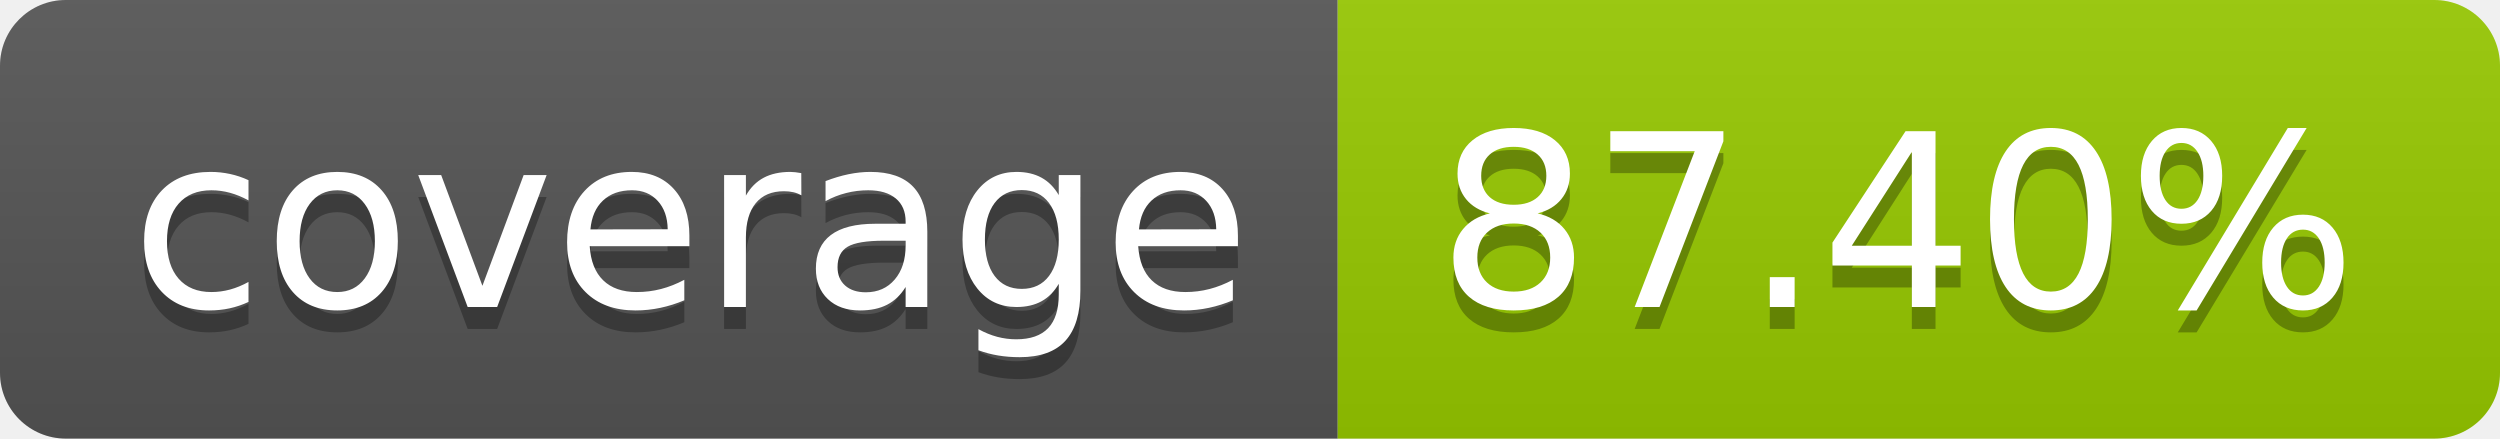
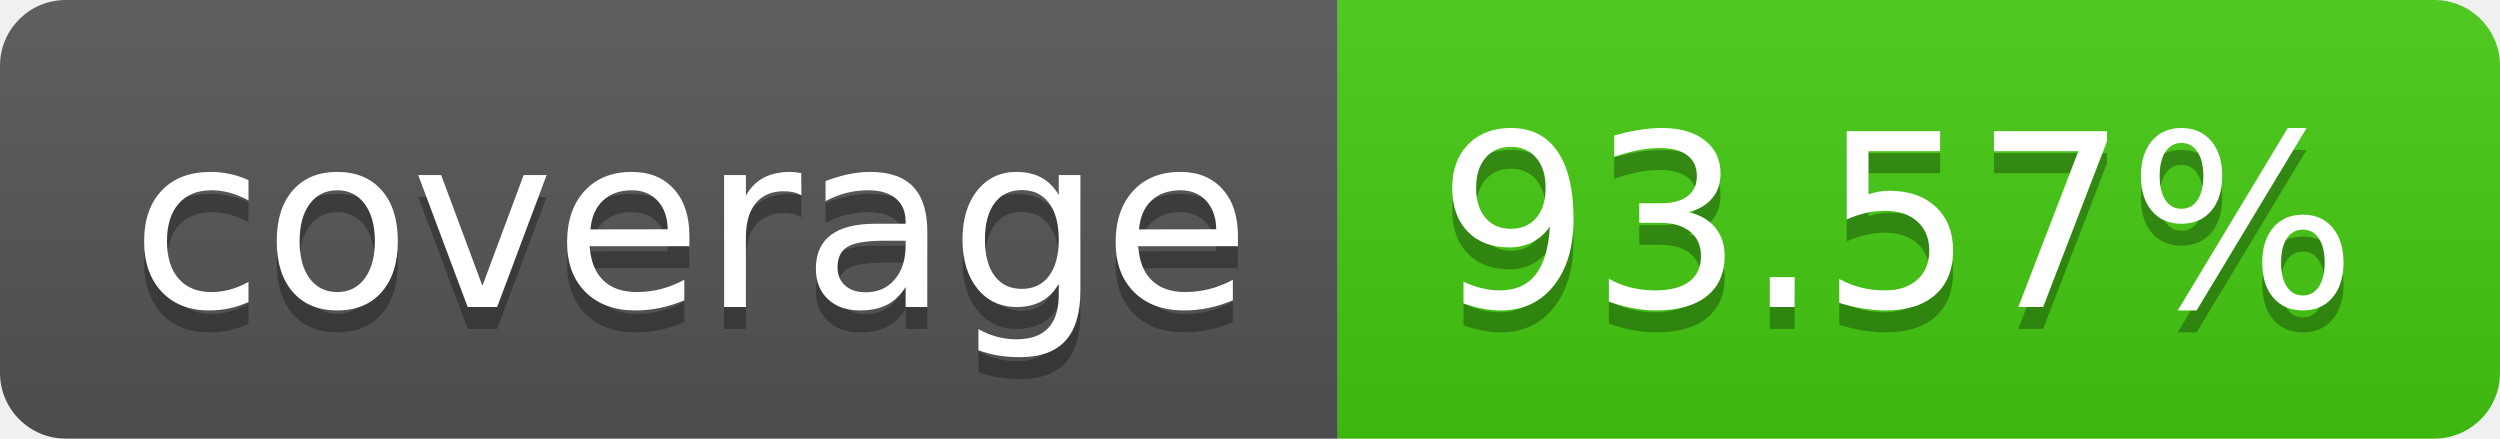
- <svg xmlns="http://www.w3.org/2000/svg" width="114" height="20" role="img" aria-label="coverage: 87.40%">
+ <svg xmlns="http://www.w3.org/2000/svg" width="114" height="20" role="img" aria-label="coverage: 93.57%">
  <linearGradient id="s" x2="0" y2="100%">
    <stop offset="0" stop-color="#bbb" stop-opacity=".1" />
    <stop offset="1" stop-opacity=".1" />
  </linearGradient>
  <clipPath id="r">
    <rect width="114" height="20" rx="3" fill="#fff" />
  </clipPath>
  <g clip-path="url(#r)">
    <rect width="61" height="20" fill="#555" />
-     <rect x="61" width="53" height="20" fill="#97ca00" />
+     <rect x="61" width="53" height="20" fill="#4c1" />
    <rect width="114" height="20" fill="url(#s)" />
  </g>
  <g fill="#fff" text-anchor="middle" font-family="Verdana,Geneva,DejaVu Sans,sans-serif" text-rendering="geometricPrecision" font-size="110">
    <text aria-hidden="true" x="315" y="150" fill="#010101" fill-opacity=".3" transform="scale(.1)" textLength="510">coverage</text>
    <text x="315" y="140" transform="scale(.1)" fill="#fff" textLength="510">coverage</text>
-     <text aria-hidden="true" x="865" y="150" fill="#010101" fill-opacity=".3" transform="scale(.1)" textLength="430">87.40%</text>
-     <text x="865" y="140" transform="scale(.1)" fill="#fff" textLength="430">87.40%</text>
+     <text aria-hidden="true" x="865" y="150" fill="#010101" fill-opacity=".3" transform="scale(.1)" textLength="430">93.57%</text>
+     <text x="865" y="140" transform="scale(.1)" fill="#fff" textLength="430">93.57%</text>
  </g>
</svg>
